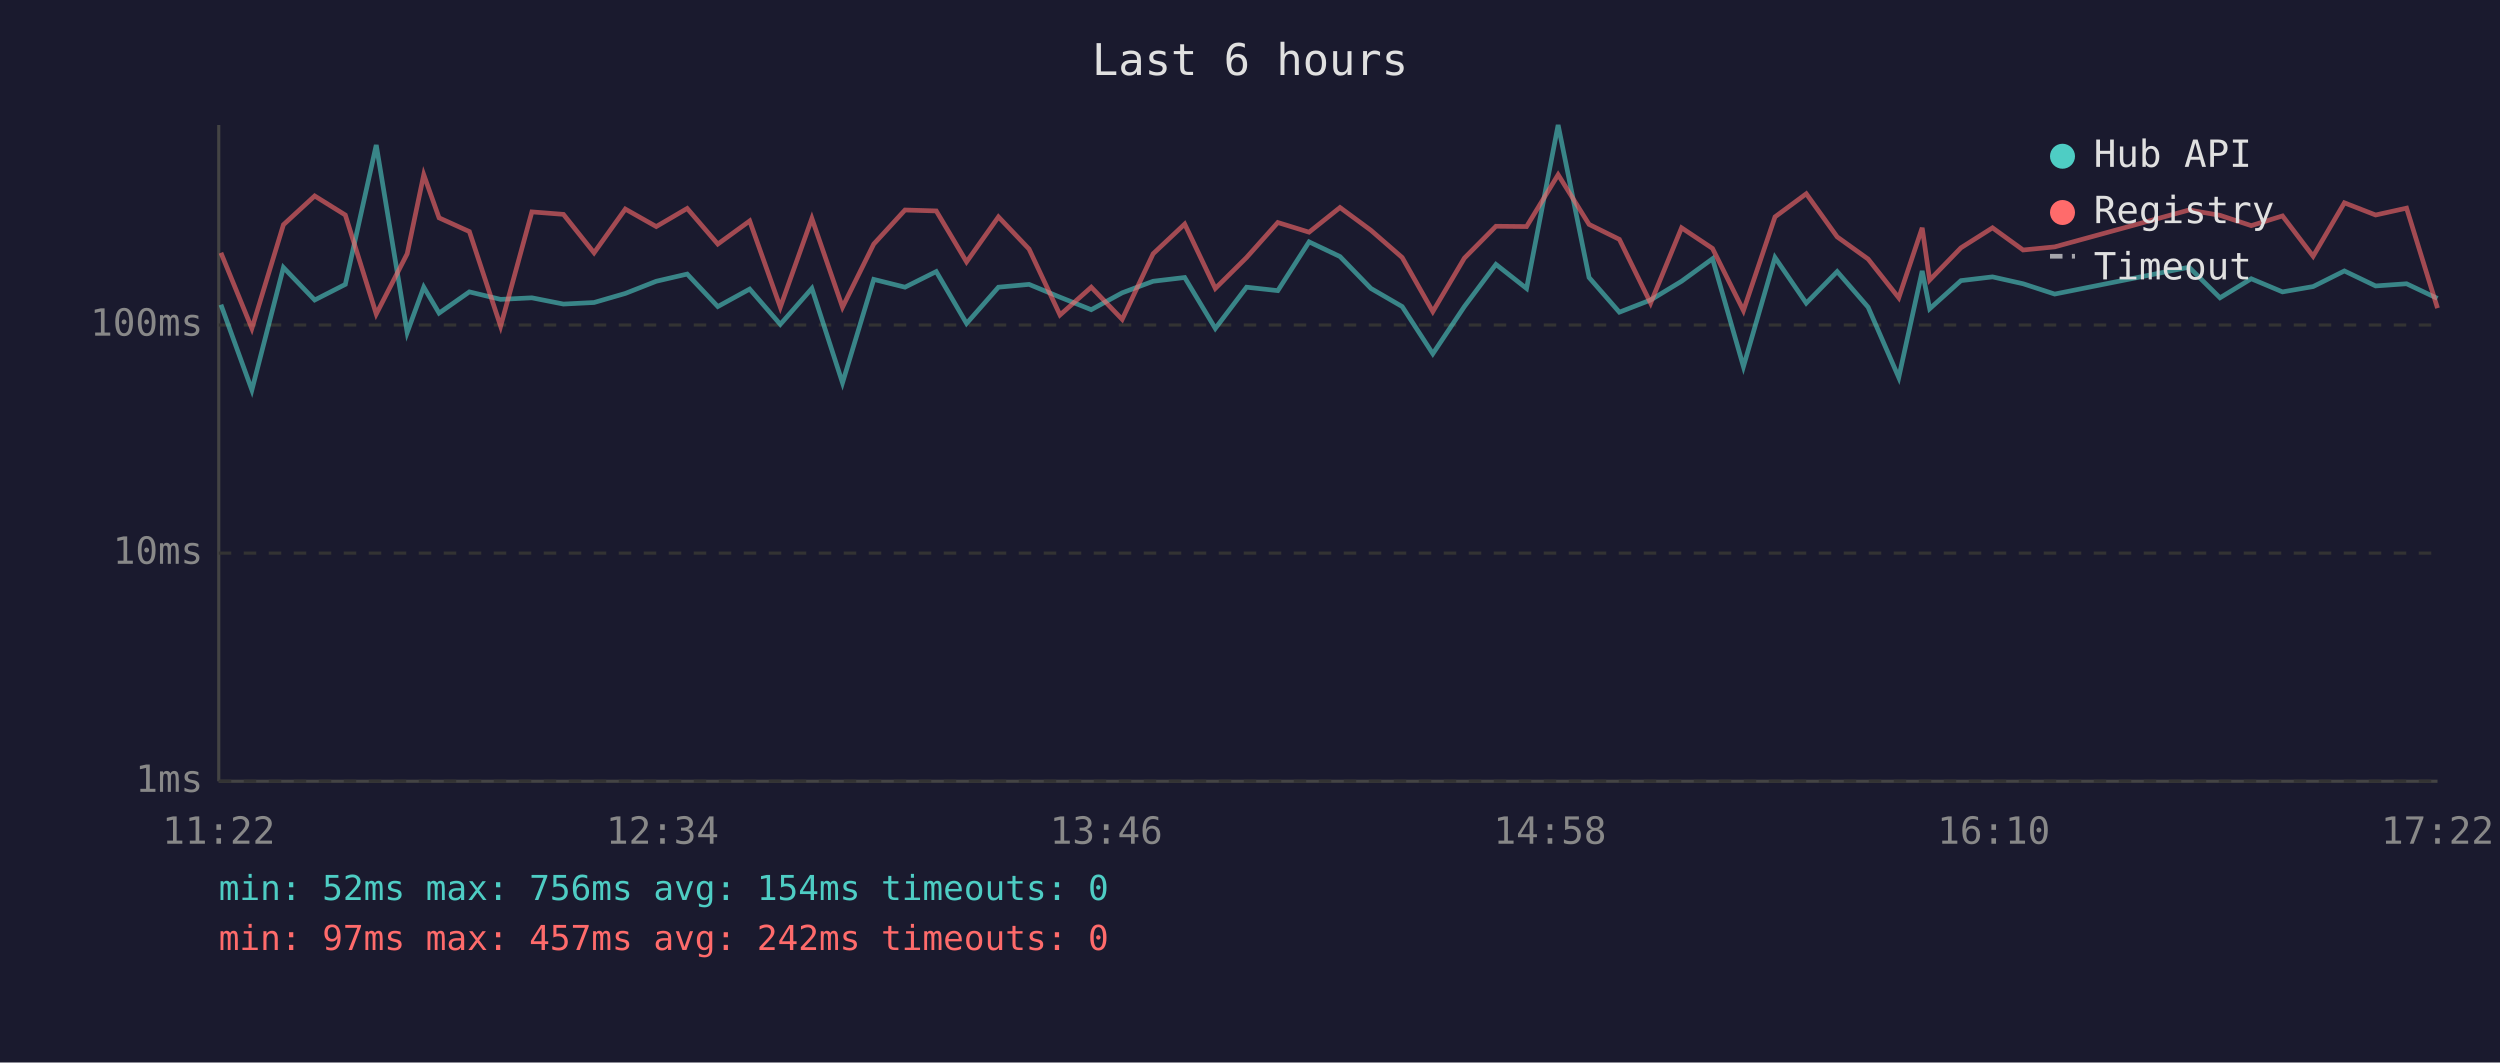
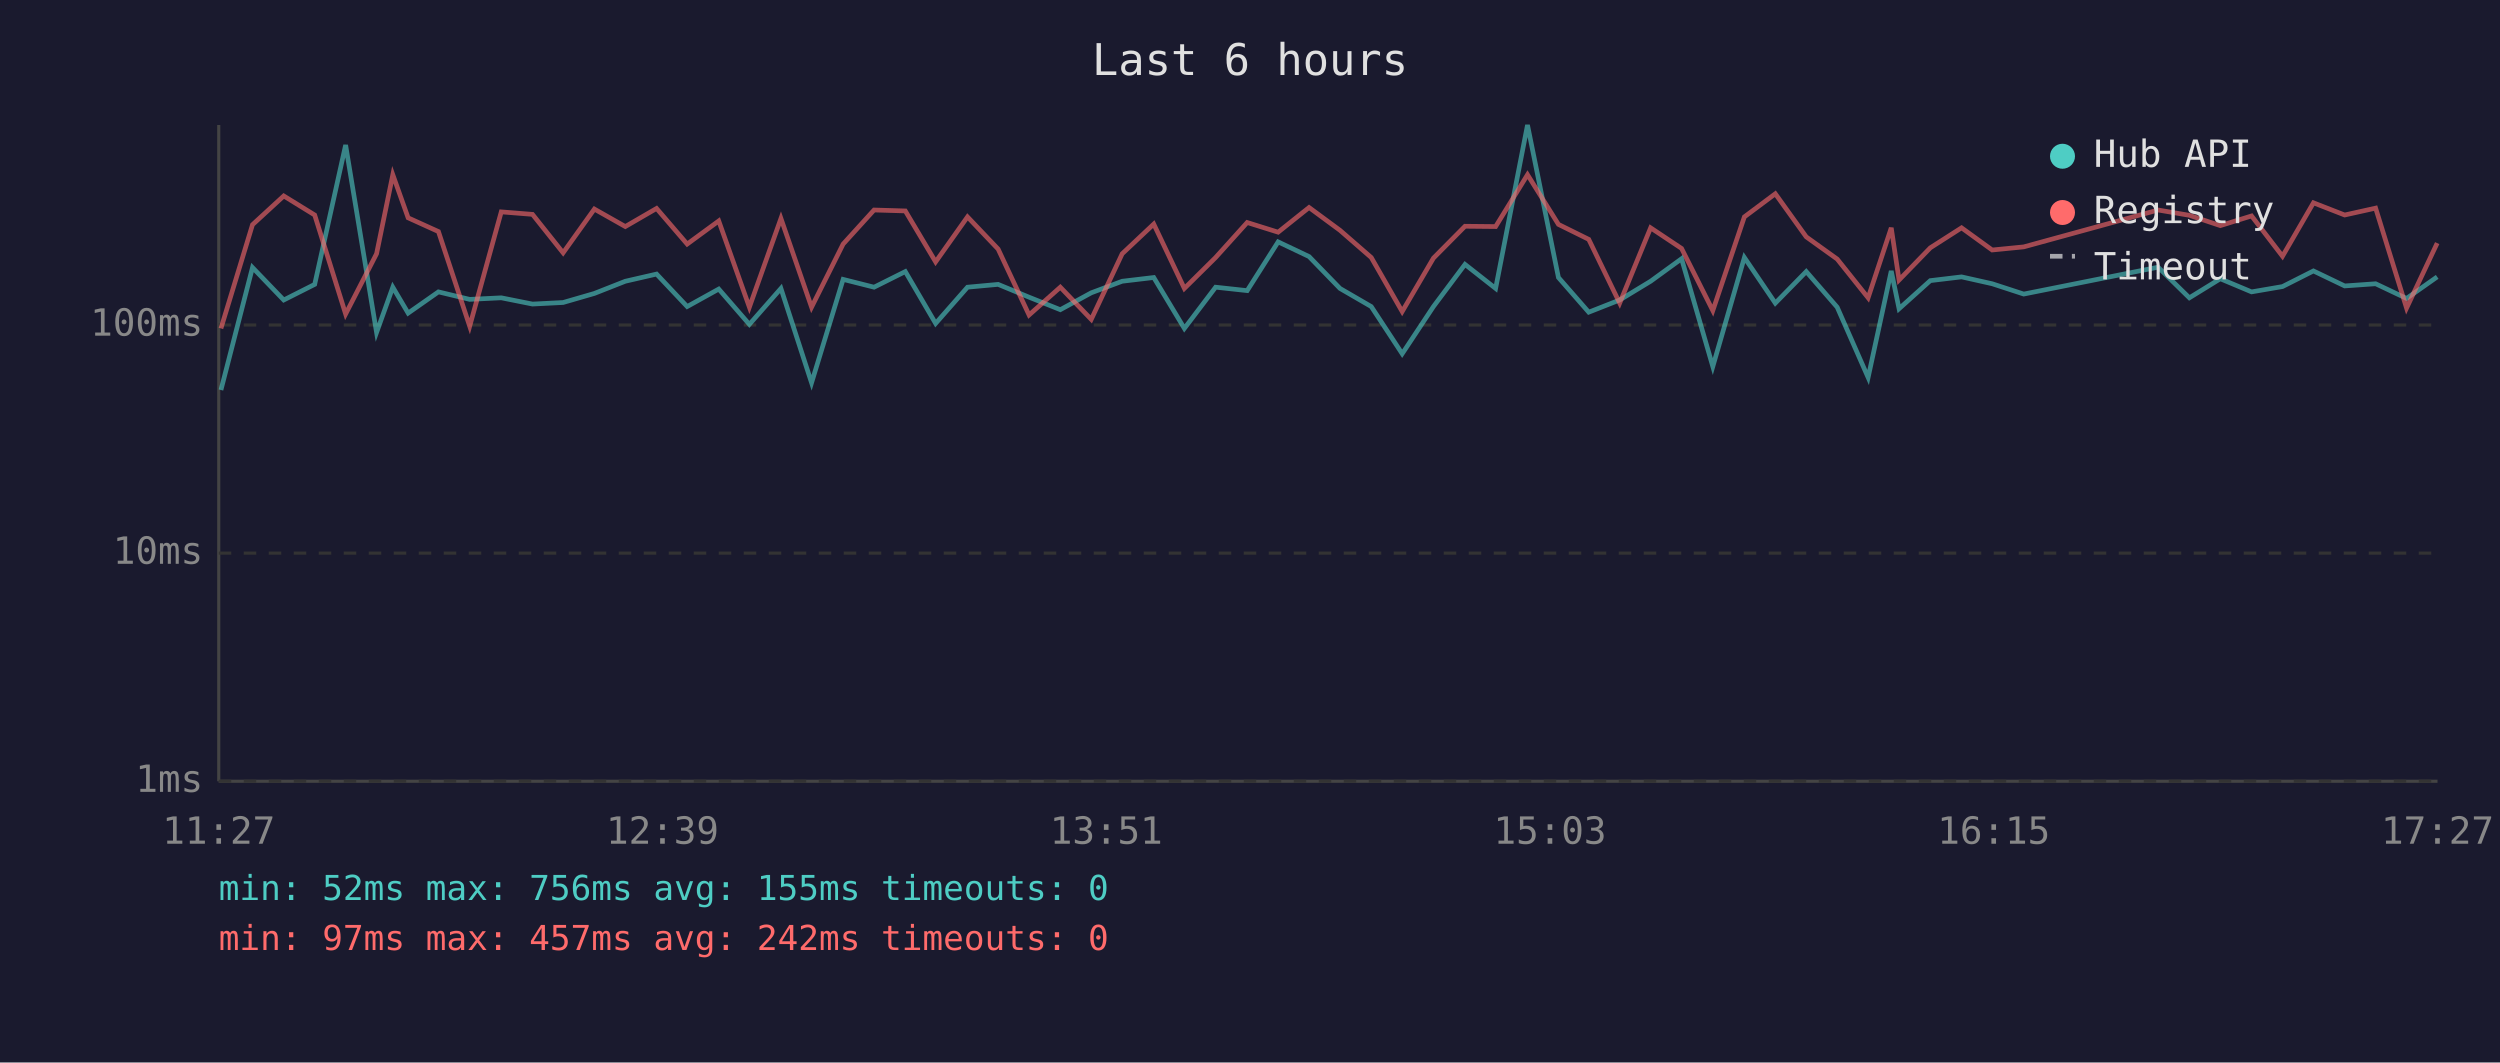
<svg xmlns="http://www.w3.org/2000/svg" viewBox="0 0 800 340" font-family="monospace" font-size="12">
  <rect width="800" height="340" fill="#1a1a2e" />
  <text x="400" y="24" fill="#e0e0e0" font-size="14" text-anchor="middle">Last 6 hours</text>
  <line x1="70" y1="40" x2="70" y2="250" stroke="#444" stroke-width="1" />
  <line x1="70" y1="250" x2="780" y2="250" stroke="#444" stroke-width="1" />
  <line x1="70" y1="250" x2="780" y2="250" stroke="#333" stroke-width="1" stroke-dasharray="4" />
  <text x="65" y="250" fill="#888" text-anchor="end" dominant-baseline="middle">1ms</text>
  <line x1="70" y1="177" x2="780" y2="177" stroke="#333" stroke-width="1" stroke-dasharray="4" />
  <text x="65" y="177" fill="#888" text-anchor="end" dominant-baseline="middle">10ms</text>
  <line x1="70" y1="104" x2="780" y2="104" stroke="#333" stroke-width="1" stroke-dasharray="4" />
  <text x="65" y="104" fill="#888" text-anchor="end" dominant-baseline="middle">100ms</text>
-   <text x="70" y="270" fill="#888" text-anchor="middle">11:22</text>
-   <text x="212" y="270" fill="#888" text-anchor="middle">12:34</text>
-   <text x="354" y="270" fill="#888" text-anchor="middle">13:46</text>
-   <text x="496" y="270" fill="#888" text-anchor="middle">14:58</text>
-   <text x="638" y="270" fill="#888" text-anchor="middle">16:10</text>
-   <text x="780" y="270" fill="#888" text-anchor="middle">17:22</text>
-   <polyline points="70.7,97.5 80.6,124.8 90.7,85.6 100.7,96.0 110.5,91.0 120.4,46.4 130.3,106.4 135.6,91.9 140.5,100.2 150.2,93.4 160.2,95.8 170.2,95.3 180.3,97.3 190.1,96.8 200.1,93.9 210.0,90.0 219.9,87.7 229.7,98.1 239.9,92.5 249.7,103.8 259.8,92.3 269.6,122.5 279.6,89.4 289.6,91.9 299.6,86.9 309.3,103.5 319.5,91.9 329.3,91.0 339.2,95.1 349.2,99.1 359.1,93.7 369.0,90.0 379.1,88.8 388.9,105.1 398.9,91.9 408.9,93.0 418.9,77.4 428.8,82.1 438.7,92.3 448.7,98.1 458.5,113.2 468.6,98.1 478.7,84.6 488.5,92.3 498.6,40.0 508.5,88.8 518.2,99.9 528.2,96.0 538.1,90.0 548.0,82.8 557.9,117.3 568.0,82.4 578.0,97.0 587.9,86.9 597.8,98.3 607.6,120.8 615.1,86.7 617.5,98.8 627.5,89.8 637.6,88.6 647.4,90.8 657.5,94.1 700.5,85.5 710.4,95.3 720.4,89.2 730.4,93.4 740.2,91.7 750.2,86.7 760.2,91.5 770.1,90.8 780.0,95.5" fill="none" stroke="#4ecdc4" stroke-width="1.5" opacity="0.6" />
-   <polyline points="70.7,80.9 80.6,105.1 90.7,71.9 100.7,62.7 110.5,68.8 120.4,100.5 130.3,81.2 135.6,55.9 140.5,69.7 150.2,74.1 160.2,104.4 170.2,67.8 180.3,68.6 190.1,80.9 200.1,66.9 210.0,72.5 219.9,66.7 229.7,78.1 239.9,70.7 249.7,98.3 259.8,69.9 269.6,98.3 279.6,78.1 289.6,67.2 299.6,67.5 309.3,83.8 319.5,69.4 329.3,79.7 339.2,100.8 349.2,91.9 359.1,102.2 369.0,81.2 379.1,71.7 388.9,92.3 398.9,82.4 408.9,71.2 418.9,74.3 428.8,66.4 438.7,73.7 448.7,82.4 458.5,99.7 468.6,82.6 478.7,72.4 488.5,72.5 498.6,55.9 508.5,71.8 518.2,76.6 528.2,97.0 538.1,72.9 548.0,79.5 557.9,99.4 568.0,69.4 578.0,62.0 587.9,75.8 597.8,82.9 607.6,95.3 615.1,72.9 617.5,89.6 627.5,79.3 637.6,72.9 647.4,80.0 657.5,79.0 700.5,67.2 710.4,68.9 720.4,72.2 730.4,69.1 740.2,82.0 750.2,64.9 760.2,68.8 770.1,66.6 780.0,98.6" fill="none" stroke="#ff6b6b" stroke-width="1.5" opacity="0.6" />
+   <text x="70" y="270" fill="#888" text-anchor="middle">11:27</text>
+   <text x="212" y="270" fill="#888" text-anchor="middle">12:39</text>
+   <text x="354" y="270" fill="#888" text-anchor="middle">13:51</text>
+   <text x="496" y="270" fill="#888" text-anchor="middle">15:03</text>
+   <text x="638" y="270" fill="#888" text-anchor="middle">16:15</text>
+   <text x="780" y="270" fill="#888" text-anchor="middle">17:27</text>
+   <polyline points="70.7,124.8 80.8,85.6 90.8,96.0 100.7,91.0 110.6,46.4 120.5,106.4 125.7,91.9 130.6,100.2 140.3,93.4 150.3,95.8 160.4,95.3 170.4,97.3 180.2,96.8 190.2,93.9 200.1,90.0 210.1,87.7 219.9,98.1 230.0,92.5 239.8,103.8 249.9,92.3 259.7,122.5 269.8,89.4 279.7,91.9 289.7,86.9 299.4,103.5 309.6,91.9 319.4,91.0 329.3,95.1 339.3,99.1 349.2,93.7 359.1,90.0 369.2,88.8 379.0,105.1 389.0,91.9 399.1,93.0 409.0,77.4 418.9,82.1 428.8,92.3 438.8,98.1 448.7,113.2 458.7,98.1 468.8,84.6 478.6,92.3 488.8,40.0 498.7,88.8 508.4,99.9 518.3,96.0 528.2,90.0 538.1,82.8 548.1,117.3 558.2,82.4 568.1,97.0 578.0,86.9 587.9,98.3 597.8,120.8 605.2,86.7 607.7,98.8 617.7,89.8 627.7,88.6 637.5,90.8 647.6,94.1 690.6,85.5 700.6,95.3 710.5,89.2 720.5,93.4 730.4,91.7 740.3,86.7 750.3,91.5 760.2,90.8 770.1,95.5 779.9,88.6" fill="none" stroke="#4ecdc4" stroke-width="1.5" opacity="0.6" />
+   <polyline points="70.7,105.1 80.8,71.9 90.8,62.7 100.7,68.8 110.6,100.5 120.5,81.2 125.7,55.9 130.6,69.7 140.3,74.1 150.3,104.4 160.4,67.8 170.4,68.6 180.2,80.9 190.2,66.9 200.1,72.5 210.1,66.7 219.9,78.1 230.0,70.7 239.8,98.3 249.9,69.9 259.7,98.3 269.8,78.1 279.7,67.2 289.7,67.5 299.4,83.8 309.6,69.4 319.4,79.7 329.3,100.8 339.3,91.9 349.2,102.2 359.1,81.2 369.2,71.7 379.0,92.3 389.0,82.4 399.1,71.2 409.0,74.3 418.9,66.4 428.8,73.7 438.8,82.4 448.7,99.7 458.7,82.6 468.8,72.4 478.6,72.5 488.8,55.9 498.7,71.8 508.4,76.6 518.3,97.0 528.2,72.9 538.1,79.5 548.1,99.4 558.2,69.4 568.1,62.0 578.0,75.8 587.9,82.9 597.8,95.3 605.2,72.9 607.7,89.6 617.7,79.3 627.7,72.9 637.5,80.0 647.6,79.0 690.6,67.2 700.6,68.9 710.5,72.2 720.5,69.1 730.4,82.0 740.3,64.9 750.3,68.8 760.2,66.6 770.1,98.6 779.9,77.8" fill="none" stroke="#ff6b6b" stroke-width="1.5" opacity="0.6" />
  <circle cx="660" cy="50" r="4" fill="#4ecdc4" />
  <text x="670" y="50" fill="#e0e0e0" dominant-baseline="middle">Hub API</text>
  <circle cx="660" cy="68" r="4" fill="#ff6b6b" />
  <text x="670" y="68" fill="#e0e0e0" dominant-baseline="middle">Registry</text>
  <line x1="656" y1="82" x2="664" y2="82" stroke="#e0e0e0" stroke-width="1.5" stroke-dasharray="4,3" opacity="0.7" />
  <text x="670" y="86" fill="#e0e0e0" dominant-baseline="middle">Timeout</text>
-   <text x="70" y="288" fill="#4ecdc4" font-size="11">min: 52ms  max: 756ms  avg: 154ms  timeouts: 0</text>
+   <text x="70" y="288" fill="#4ecdc4" font-size="11">min: 52ms  max: 756ms  avg: 155ms  timeouts: 0</text>
  <text x="70" y="304" fill="#ff6b6b" font-size="11">min: 97ms  max: 457ms  avg: 242ms  timeouts: 0</text>
</svg>
